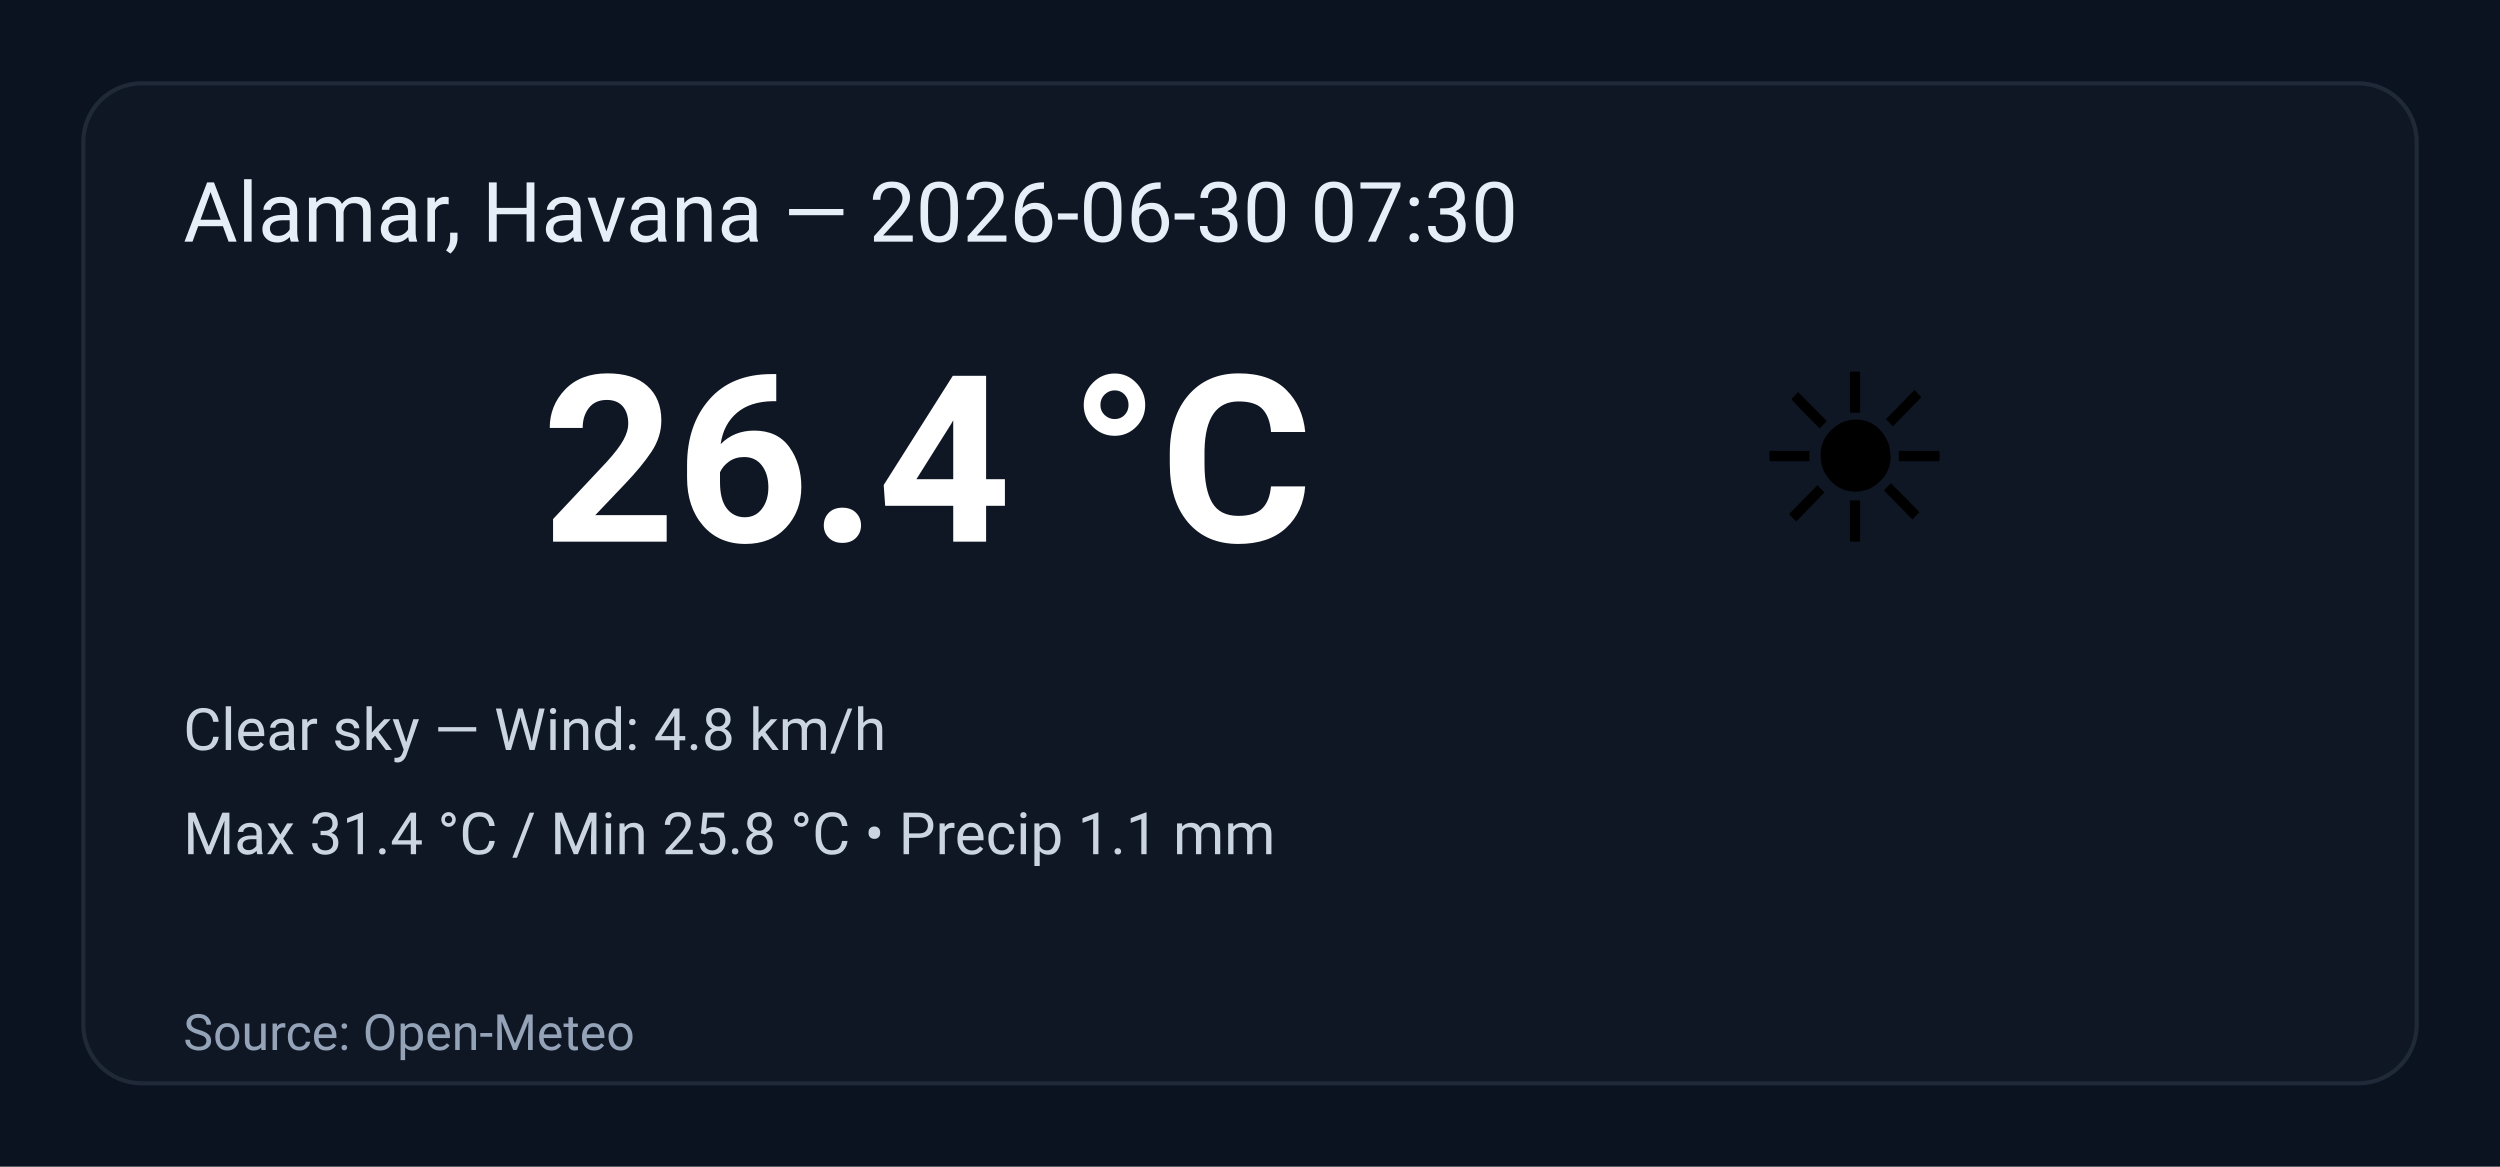
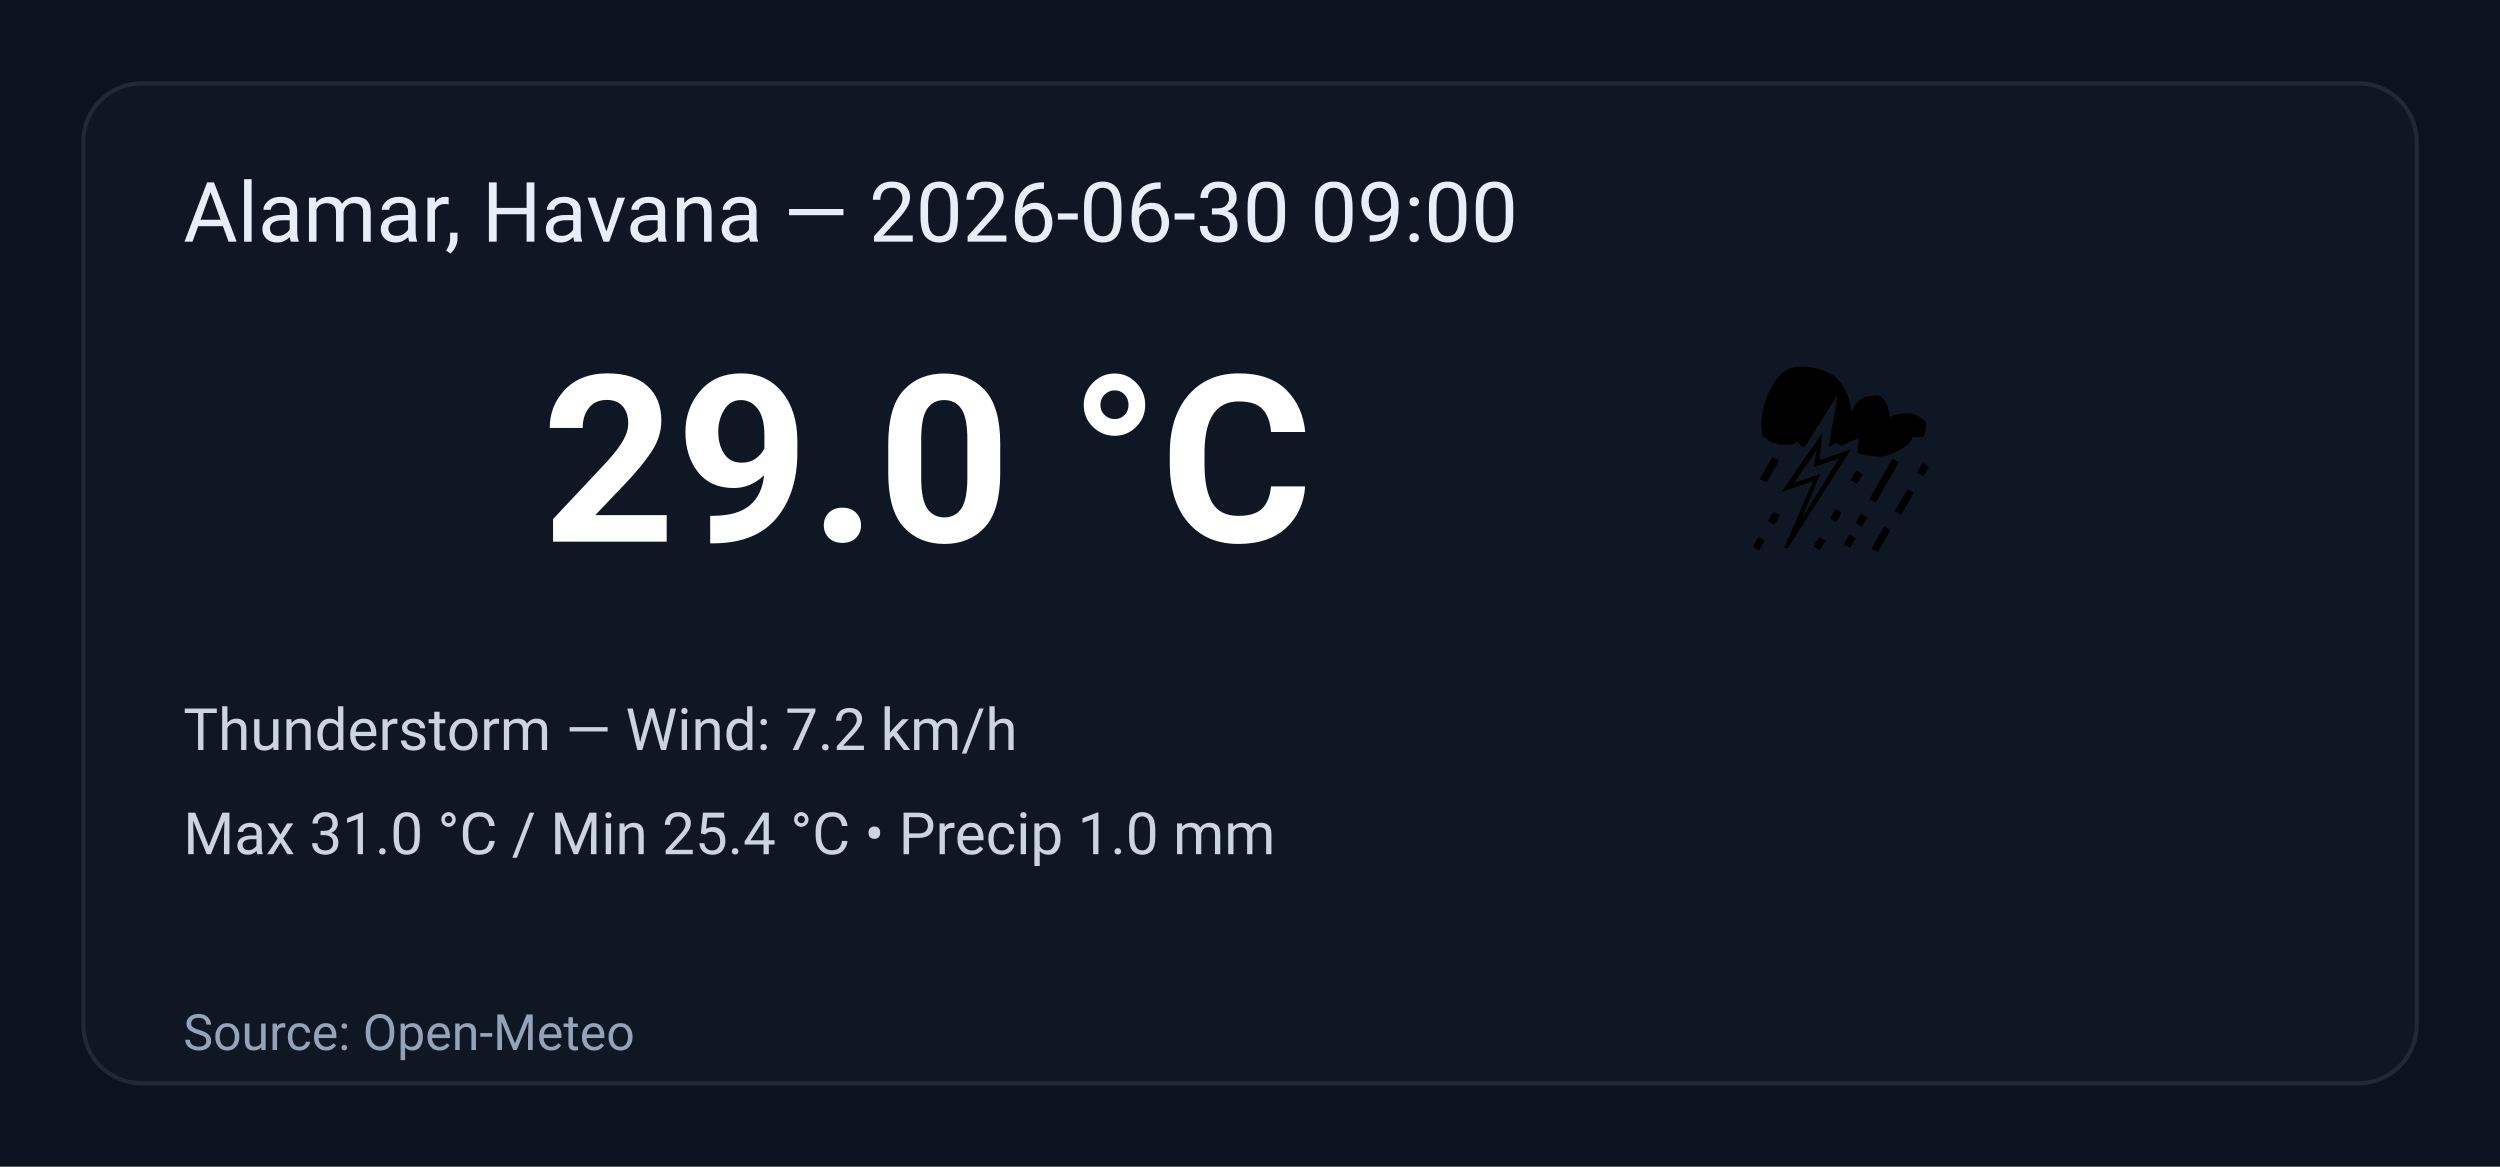
<svg xmlns="http://www.w3.org/2000/svg" width="600" height="280" viewBox="0 0 600 280" role="img" aria-label="Weather summary">
  <style>
    .bg { fill: #0b1220; }
    .card { fill: #0f1724; stroke: #1f2937; stroke-width:1; rx:14; }
    .title { font: 20px 'Segoe UI', Roboto, Arial; fill: #e6eef8; }
    .temp { font: 56px 'Segoe UI', Roboto, Arial; fill: #ffffff; font-weight:700; }
    .emoji { font-size:56px; }
    .meta { font: 14px 'Segoe UI', Roboto, Arial; fill: #cbd5e1; }
    .foot { font: 12px 'Segoe UI', Roboto, Arial; fill: #94a3b8; }
  </style>
  <rect class="bg" width="100%" height="100%" rx="0" />
  <g transform="translate(20,20)">
    <rect class="card" x="0" y="0" width="560" height="240" rx="12" />
-     <text class="title" x="24" y="38">Alamar, Havana — 2026-06-30 07:30</text>
-     <text class="emoji" x="400" y="110">☀️</text>
-     <text class="temp" x="110" y="110">26.4 °C</text>
-     <text class="meta" x="24" y="160">Clear sky — Wind: 4.8 km/h</text>
-     <text class="meta" x="24" y="185">Max 31.4 °C / Min 25.8 °C  •  Precip 1.1 mm</text>
+     <text class="title" x="24" y="38">Alamar, Havana — 2026-06-30 09:00</text>
+     <text class="emoji" x="400" y="110">⛈️</text>
+     <text class="temp" x="110" y="110">29.0 °C</text>
+     <text class="meta" x="24" y="160">Thunderstorm — Wind: 7.2 km/h</text>
+     <text class="meta" x="24" y="185">Max 31.0 °C / Min 25.4 °C  •  Precip 1.0 mm</text>
    <text class="foot" x="24" y="232">Source: Open-Meteo</text>
  </g>
</svg>
